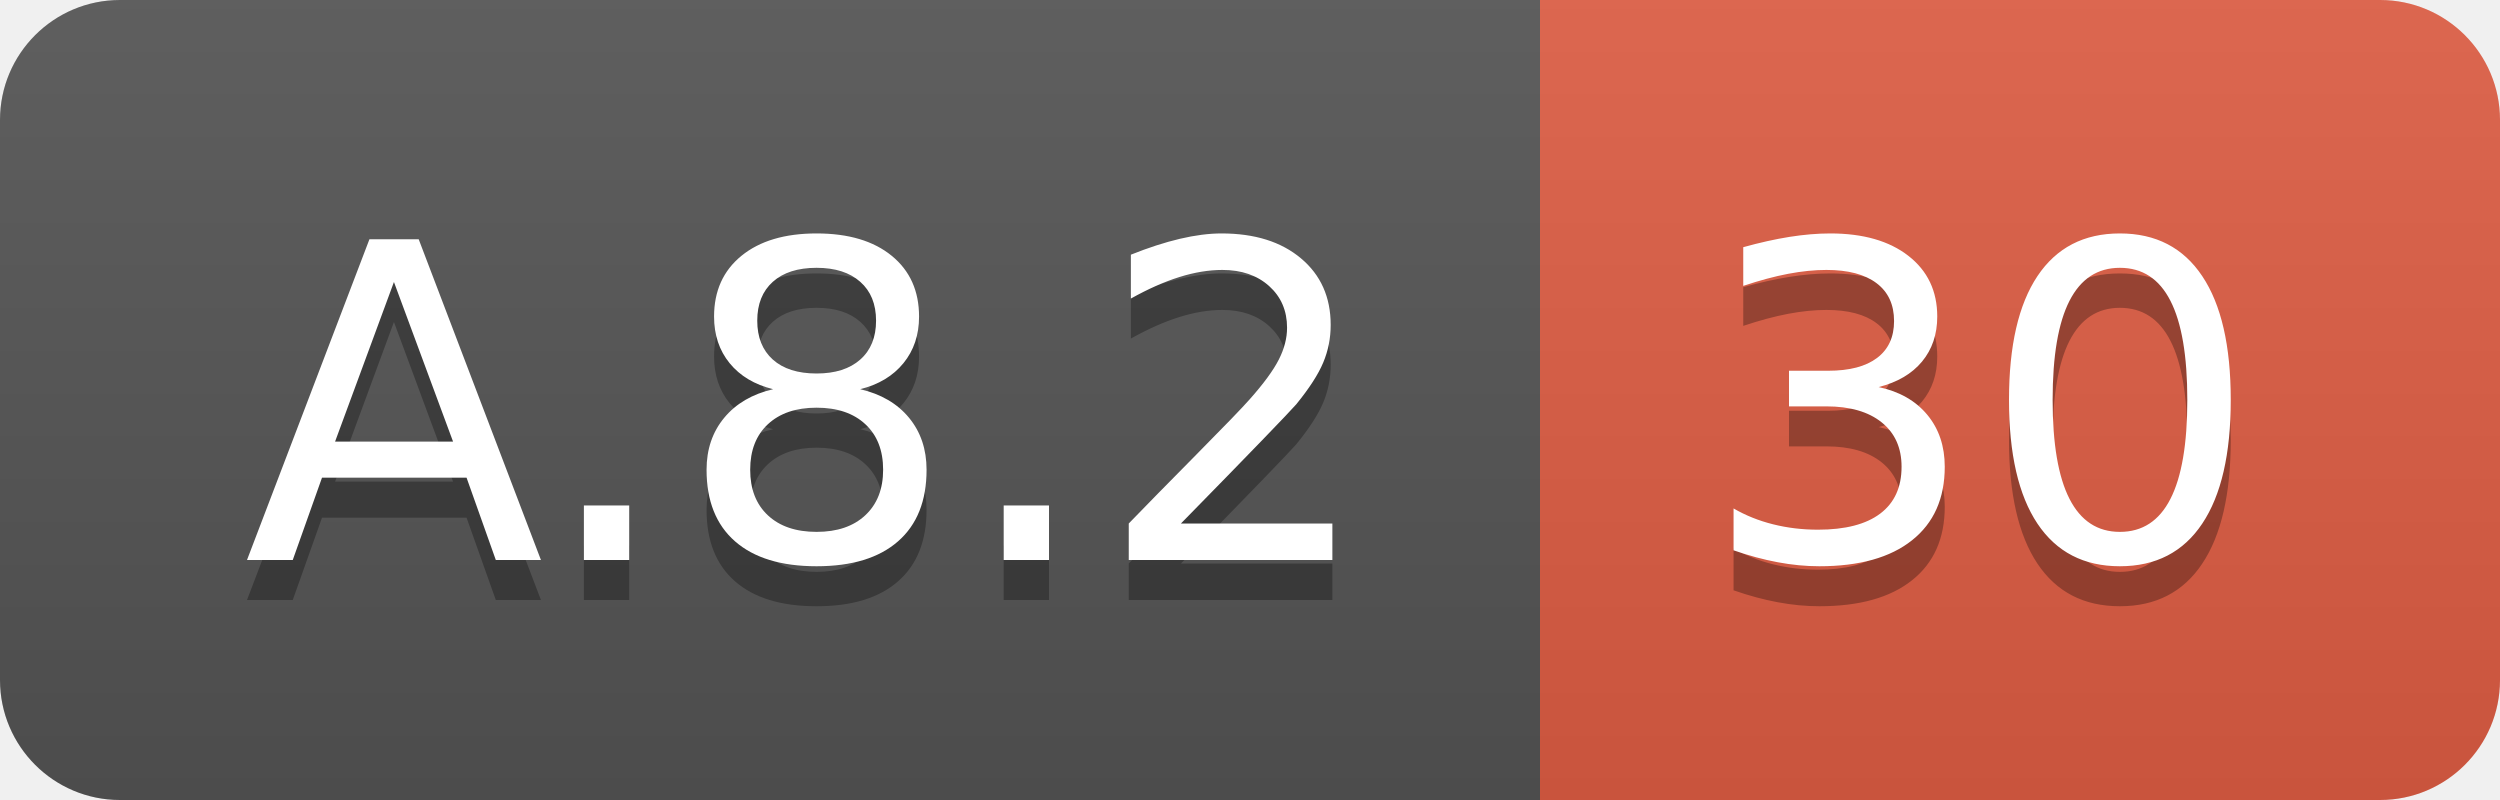
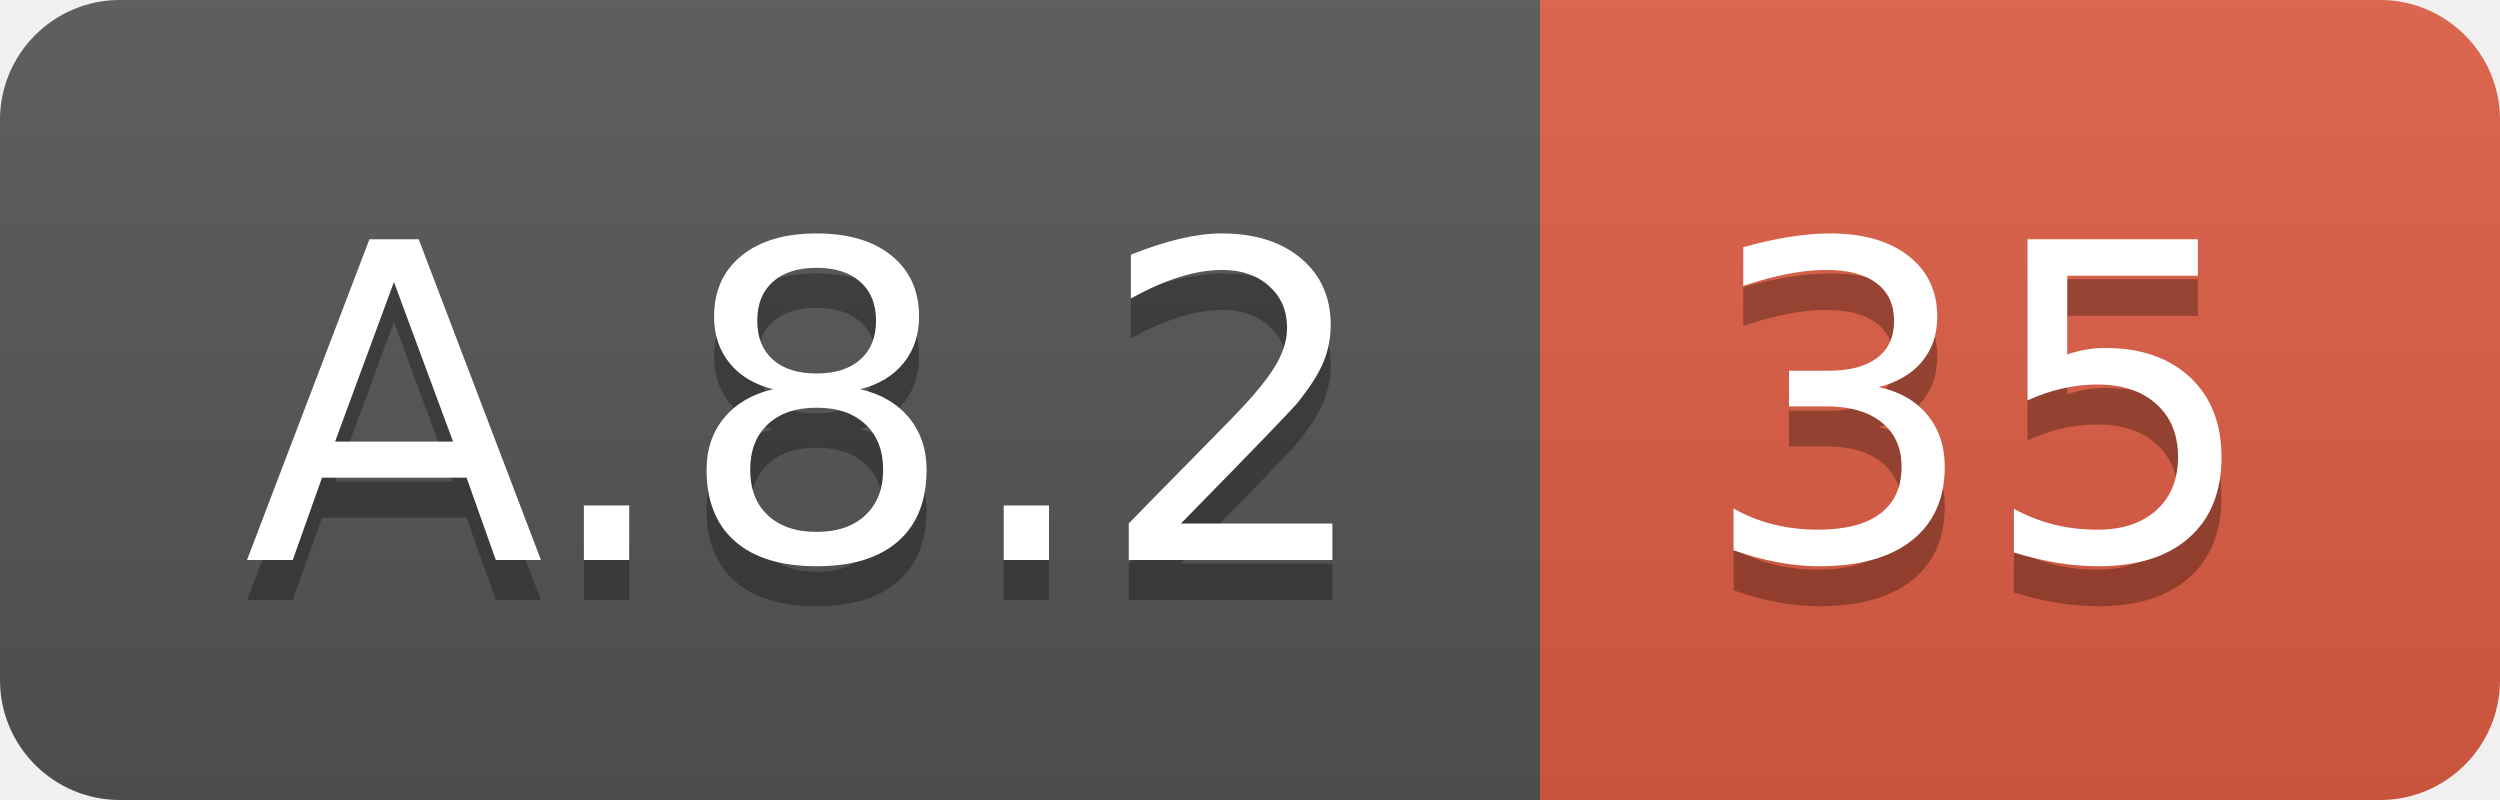
<svg xmlns="http://www.w3.org/2000/svg" width="62.5" height="20">
  <linearGradient id="smooth" x2="0" y2="100%">
    <stop offset="0" stop-color="#bbb" stop-opacity=".1" />
    <stop offset="1" stop-opacity=".1" />
  </linearGradient>
  <clipPath id="round">
    <rect width="62.5" height="20" rx="3" fill="#fff" />
  </clipPath>
  <g clip-path="url(#round)">
    <rect width="38.5" height="20" fill="#555" />
    <rect x="38.5" width="24.0" height="20" fill="#e05d44" />
    <rect width="62.5" height="20" fill="url(#smooth)" />
  </g>
  <g fill="#fff" text-anchor="middle" font-family="DejaVu Sans,Verdana,Geneva,sans-serif" font-size="110">
    <text x="202.5" y="150" fill="#010101" fill-opacity=".3" transform="scale(0.1)" textLength="285.0" lengthAdjust="spacing">A.8.2</text>
    <text x="202.5" y="140" transform="scale(0.1)" textLength="285.0" lengthAdjust="spacing">A.8.2</text>
-     <text x="495.0" y="150" fill="#010101" fill-opacity=".3" transform="scale(0.1)" textLength="140.0" lengthAdjust="spacing">30</text>
-     <text x="495.0" y="140" transform="scale(0.1)" textLength="140.0" lengthAdjust="spacing">30</text>
+     <text x="495.0" y="150" fill="#010101" fill-opacity=".3" transform="scale(0.1)" textLength="140.0" lengthAdjust="spacing">35</text>
+     <text x="495.0" y="140" transform="scale(0.1)" textLength="140.0" lengthAdjust="spacing">35</text>
  </g>
</svg>
